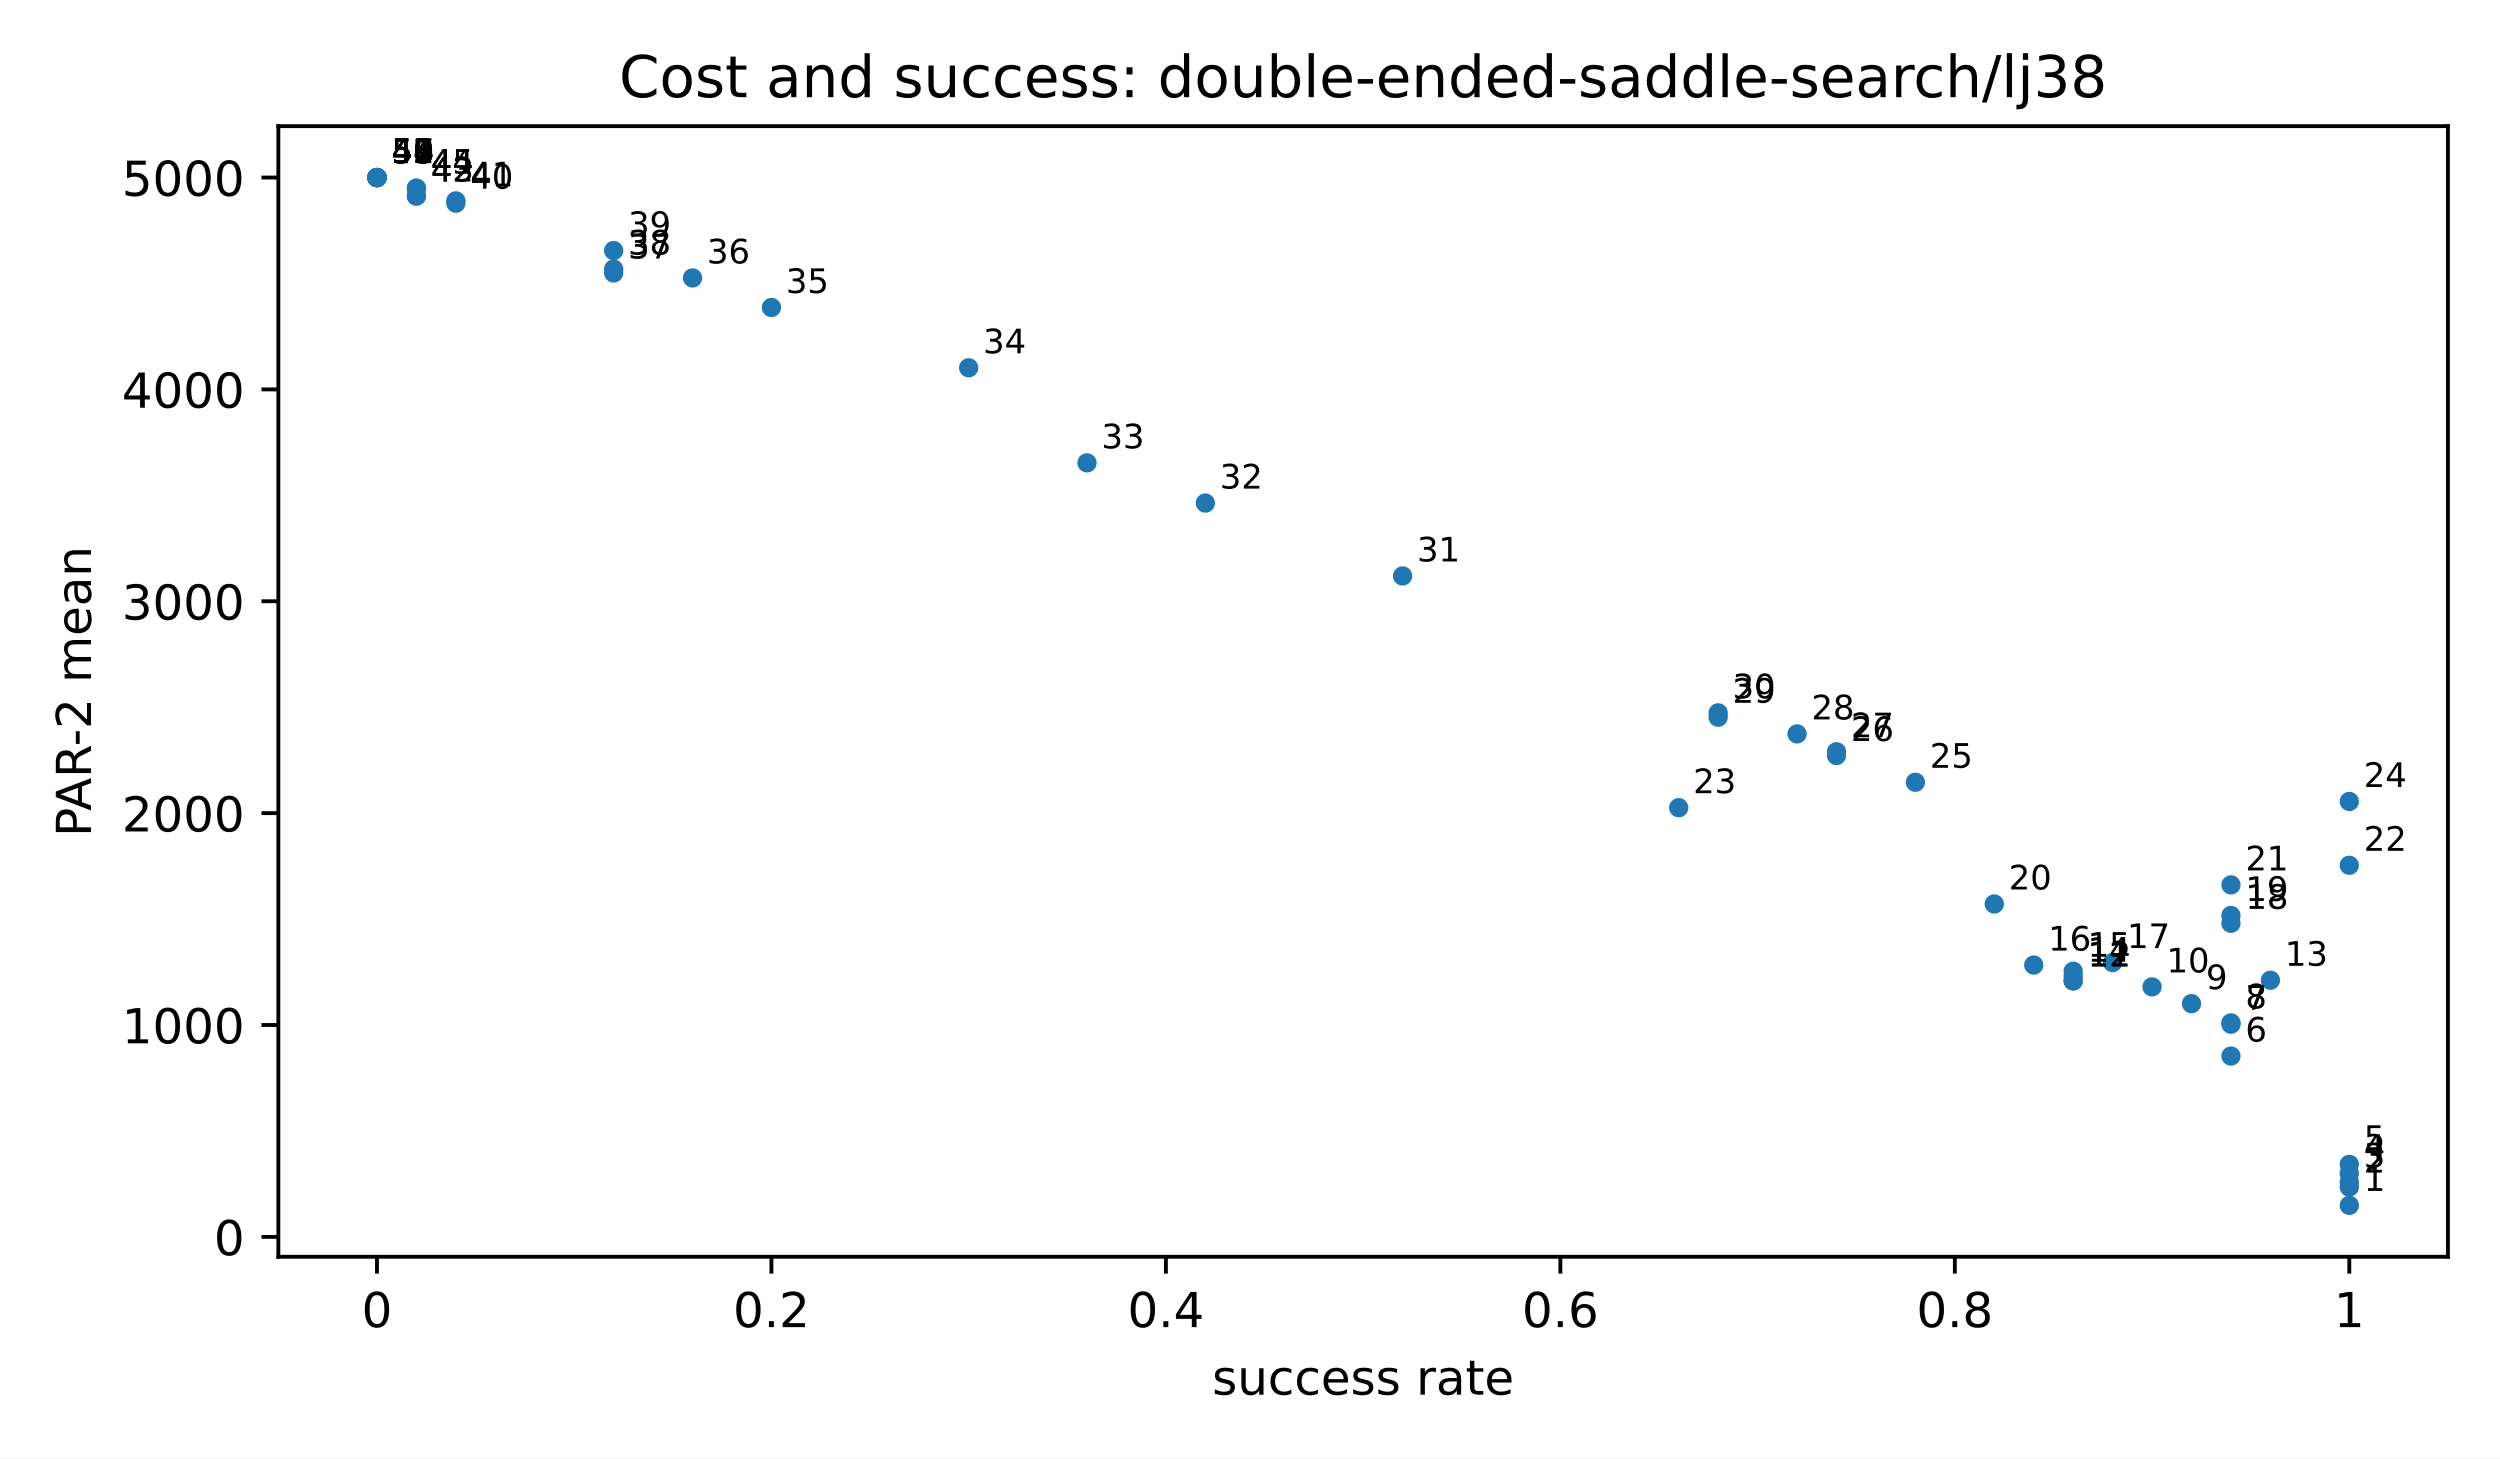
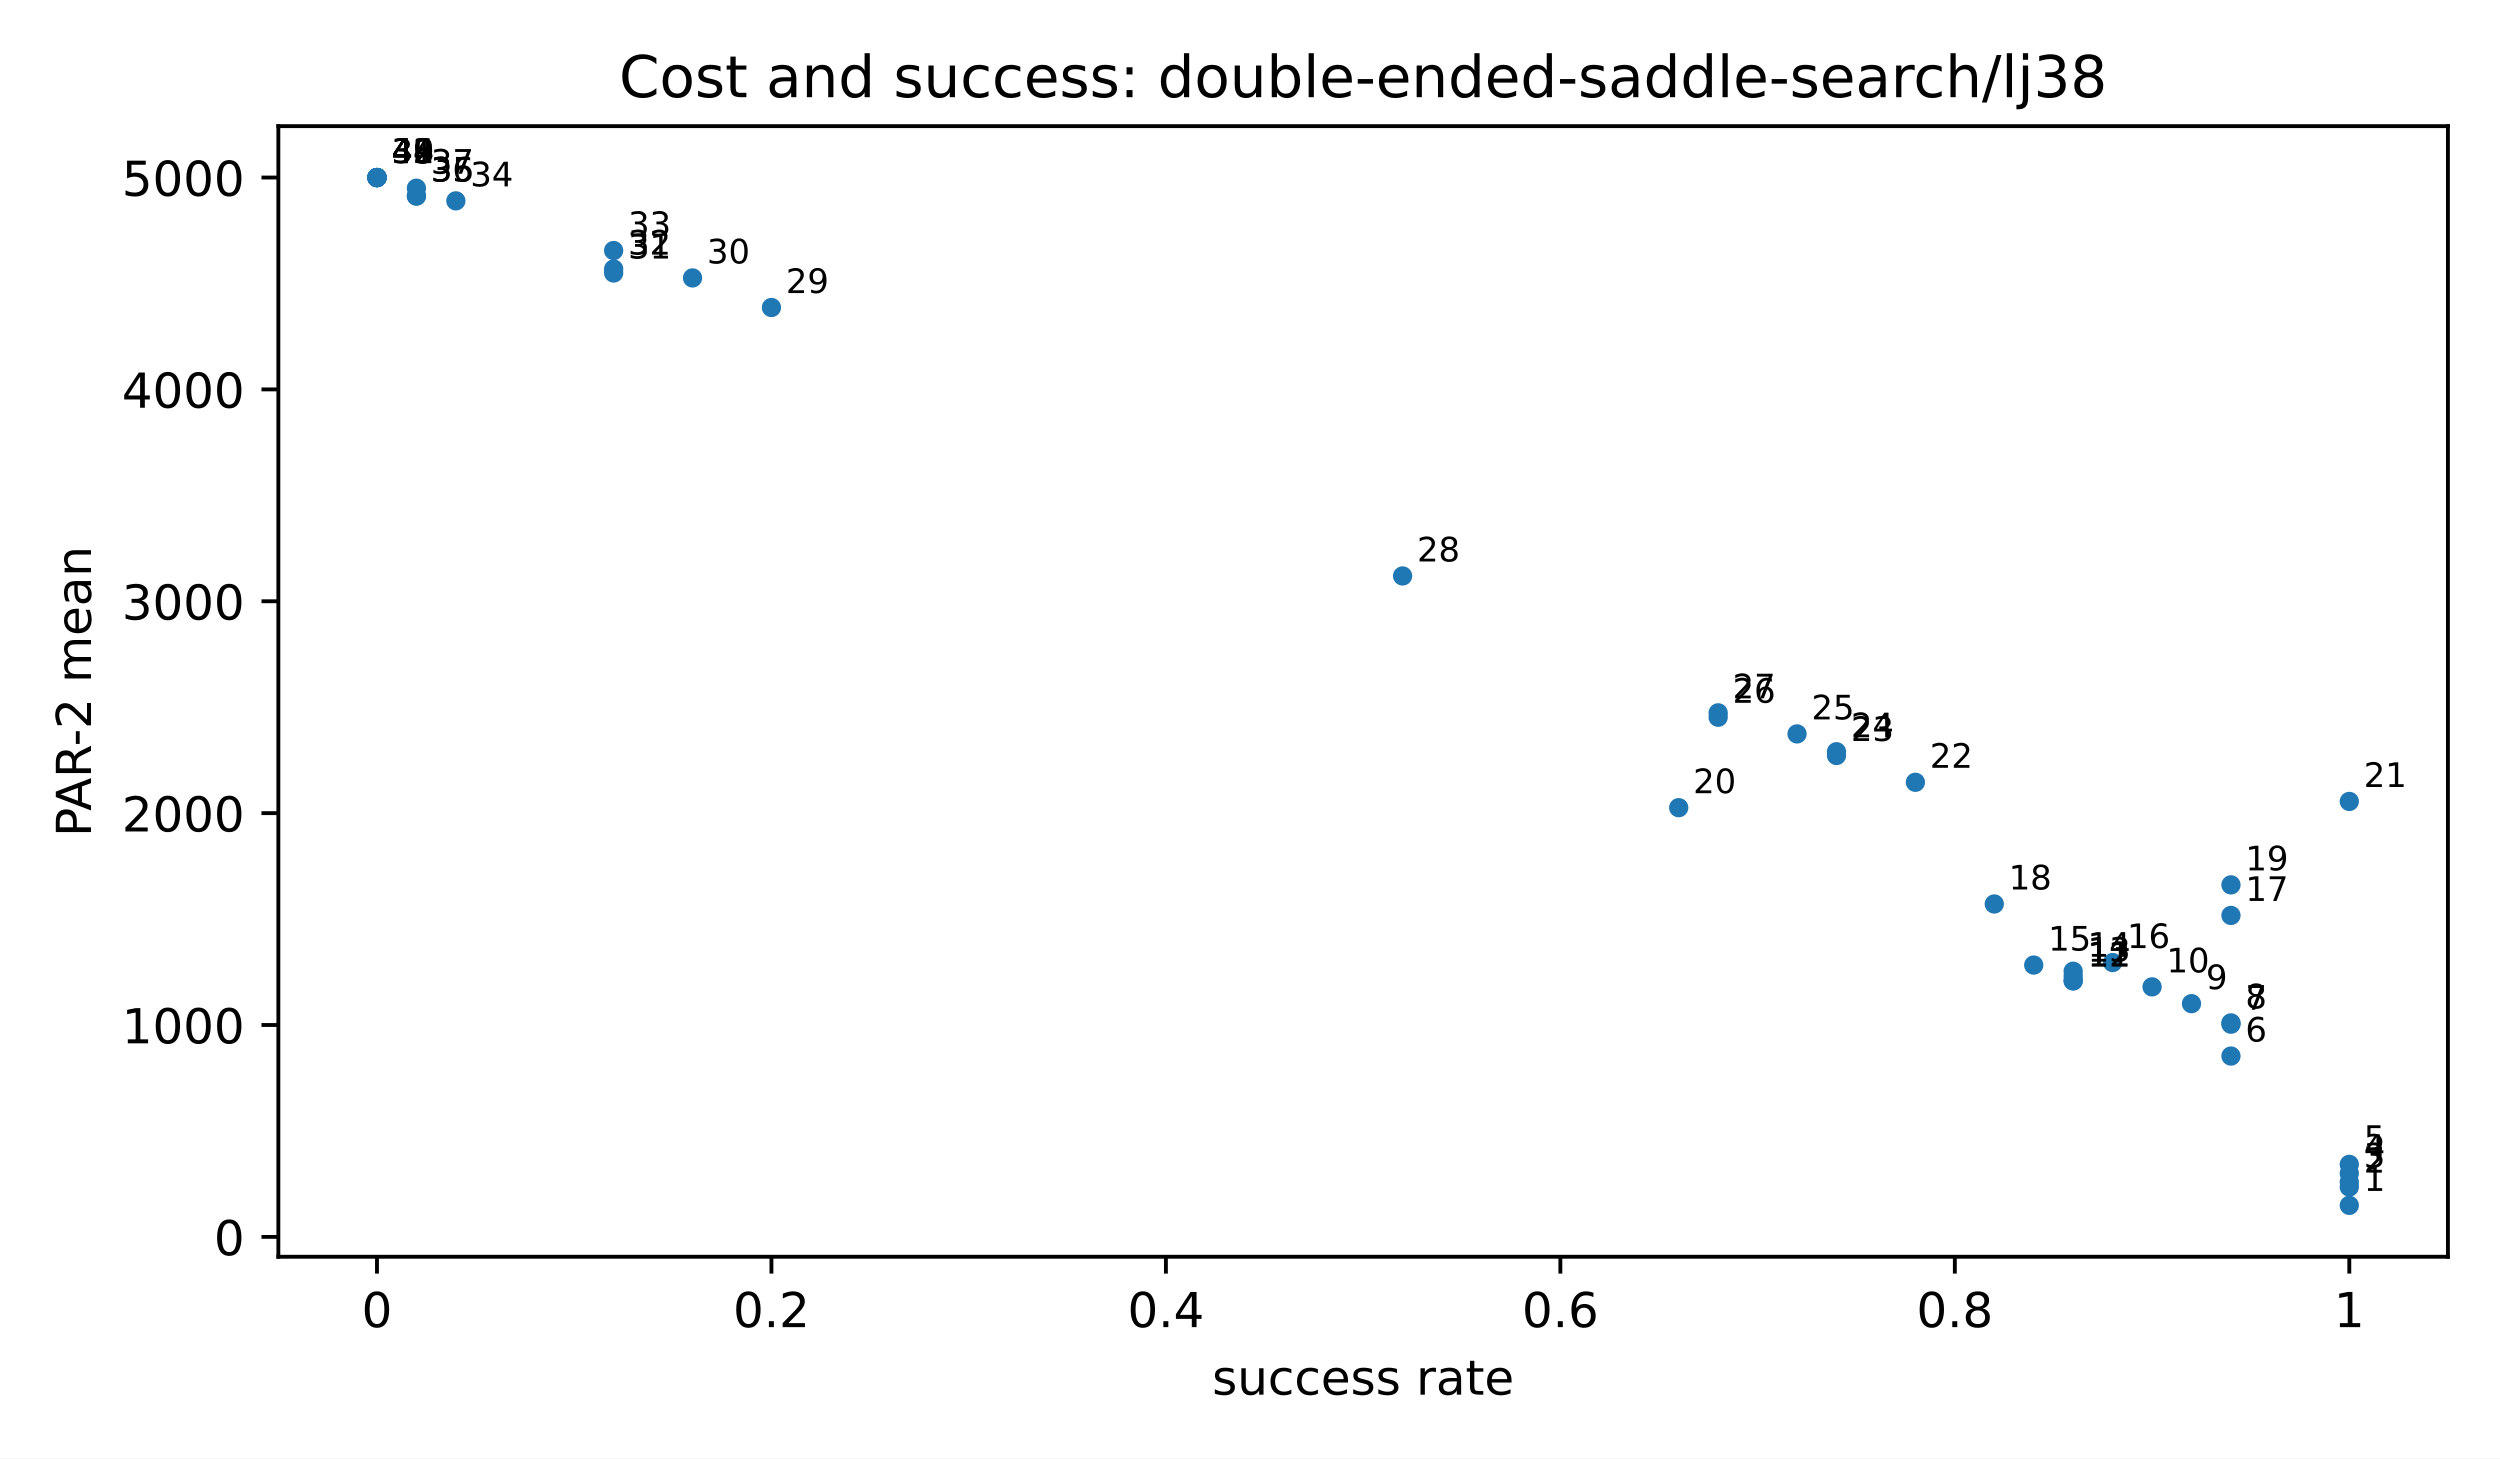
<svg xmlns="http://www.w3.org/2000/svg" xmlns:xlink="http://www.w3.org/1999/xlink" width="518.4pt" height="302.4pt" viewBox="0 0 518.4 302.4" version="1.1">
  <defs>
    <style type="text/css">*{stroke-linejoin: round; stroke-linecap: butt}</style>
  </defs>
  <g id="figure_1">
    <g id="patch_1">
      <path d="M 0 302.4  L 518.4 302.4  L 518.4 0  L 0 0  z " style="fill: #ffffff" />
    </g>
    <g id="axes_1">
      <g id="patch_2">
        <path d="M 57.72 260.6  L 507.6 260.6  L 507.6 26.16  L 57.72 26.16  z " style="fill: #ffffff" />
      </g>
      <g id="PathCollection_1">
        <defs>
          <path id="m2d8934182f" d="M 0 2  C 0.53 2 1.039 1.789 1.414 1.414  C 1.789 1.039 2 0.53 2 0  C 2 -0.53 1.789 -1.039 1.414 -1.414  C 1.039 -1.789 0.53 -2 0 -2  C -0.53 -2 -1.039 -1.789 -1.414 -1.414  C -1.789 -1.039 -2 -0.53 -2 0  C -2 0.53 -1.789 1.039 -1.414 1.414  C -1.039 1.789 -0.53 2 0 2  z " />
        </defs>
        <g clip-path="url(#pfbca4baf77)">
          <use xlink:href="#m2d8934182f" x="487.151" y="249.944" style="fill: #1f77b4" />
          <use xlink:href="#m2d8934182f" x="487.151" y="246.15" style="fill: #1f77b4" />
          <use xlink:href="#m2d8934182f" x="487.151" y="245.084" style="fill: #1f77b4" />
          <use xlink:href="#m2d8934182f" x="487.151" y="243.311" style="fill: #1f77b4" />
          <use xlink:href="#m2d8934182f" x="487.151" y="241.445" style="fill: #1f77b4" />
          <use xlink:href="#m2d8934182f" x="462.612" y="218.983" style="fill: #1f77b4" />
          <use xlink:href="#m2d8934182f" x="462.612" y="212.379" style="fill: #1f77b4" />
          <use xlink:href="#m2d8934182f" x="462.612" y="212.107" style="fill: #1f77b4" />
          <use xlink:href="#m2d8934182f" x="454.432" y="208.119" style="fill: #1f77b4" />
          <use xlink:href="#m2d8934182f" x="446.253" y="204.637" style="fill: #1f77b4" />
          <use xlink:href="#m2d8934182f" x="429.893" y="203.393" style="fill: #1f77b4" />
          <use xlink:href="#m2d8934182f" x="429.893" y="203.388" style="fill: #1f77b4" />
-           <use xlink:href="#m2d8934182f" x="470.792" y="203.262" style="fill: #1f77b4" />
          <use xlink:href="#m2d8934182f" x="429.893" y="202.41" style="fill: #1f77b4" />
          <use xlink:href="#m2d8934182f" x="429.893" y="201.394" style="fill: #1f77b4" />
          <use xlink:href="#m2d8934182f" x="421.714" y="200.117" style="fill: #1f77b4" />
          <use xlink:href="#m2d8934182f" x="438.073" y="199.595" style="fill: #1f77b4" />
-           <use xlink:href="#m2d8934182f" x="462.612" y="191.464" style="fill: #1f77b4" />
          <use xlink:href="#m2d8934182f" x="462.612" y="189.823" style="fill: #1f77b4" />
          <use xlink:href="#m2d8934182f" x="413.534" y="187.449" style="fill: #1f77b4" />
          <use xlink:href="#m2d8934182f" x="462.612" y="183.488" style="fill: #1f77b4" />
-           <use xlink:href="#m2d8934182f" x="487.151" y="179.425" style="fill: #1f77b4" />
          <use xlink:href="#m2d8934182f" x="348.097" y="167.48" style="fill: #1f77b4" />
          <use xlink:href="#m2d8934182f" x="487.151" y="166.187" style="fill: #1f77b4" />
          <use xlink:href="#m2d8934182f" x="397.175" y="162.214" style="fill: #1f77b4" />
          <use xlink:href="#m2d8934182f" x="380.816" y="156.658" style="fill: #1f77b4" />
          <use xlink:href="#m2d8934182f" x="380.816" y="155.882" style="fill: #1f77b4" />
          <use xlink:href="#m2d8934182f" x="372.636" y="152.183" style="fill: #1f77b4" />
          <use xlink:href="#m2d8934182f" x="356.277" y="148.729" style="fill: #1f77b4" />
          <use xlink:href="#m2d8934182f" x="356.277" y="147.816" style="fill: #1f77b4" />
          <use xlink:href="#m2d8934182f" x="290.84" y="119.43" style="fill: #1f77b4" />
-           <use xlink:href="#m2d8934182f" x="249.941" y="104.314" style="fill: #1f77b4" />
-           <use xlink:href="#m2d8934182f" x="225.403" y="95.98" style="fill: #1f77b4" />
-           <use xlink:href="#m2d8934182f" x="200.864" y="76.262" style="fill: #1f77b4" />
          <use xlink:href="#m2d8934182f" x="159.965" y="63.764" style="fill: #1f77b4" />
          <use xlink:href="#m2d8934182f" x="143.606" y="57.632" style="fill: #1f77b4" />
          <use xlink:href="#m2d8934182f" x="127.247" y="56.609" style="fill: #1f77b4" />
          <use xlink:href="#m2d8934182f" x="127.247" y="55.789" style="fill: #1f77b4" />
          <use xlink:href="#m2d8934182f" x="127.247" y="51.951" style="fill: #1f77b4" />
-           <use xlink:href="#m2d8934182f" x="94.528" y="42.134" style="fill: #1f77b4" />
          <use xlink:href="#m2d8934182f" x="94.528" y="41.65" style="fill: #1f77b4" />
          <use xlink:href="#m2d8934182f" x="86.349" y="40.646" style="fill: #1f77b4" />
          <use xlink:href="#m2d8934182f" x="86.349" y="40.646" style="fill: #1f77b4" />
          <use xlink:href="#m2d8934182f" x="86.349" y="39.026" style="fill: #1f77b4" />
-           <use xlink:href="#m2d8934182f" x="86.349" y="39.026" style="fill: #1f77b4" />
-           <use xlink:href="#m2d8934182f" x="78.169" y="36.816" style="fill: #1f77b4" />
-           <use xlink:href="#m2d8934182f" x="78.169" y="36.816" style="fill: #1f77b4" />
-           <use xlink:href="#m2d8934182f" x="78.169" y="36.816" style="fill: #1f77b4" />
          <use xlink:href="#m2d8934182f" x="78.169" y="36.816" style="fill: #1f77b4" />
          <use xlink:href="#m2d8934182f" x="78.169" y="36.816" style="fill: #1f77b4" />
          <use xlink:href="#m2d8934182f" x="78.169" y="36.816" style="fill: #1f77b4" />
          <use xlink:href="#m2d8934182f" x="78.169" y="36.816" style="fill: #1f77b4" />
          <use xlink:href="#m2d8934182f" x="78.169" y="36.816" style="fill: #1f77b4" />
          <use xlink:href="#m2d8934182f" x="78.169" y="36.816" style="fill: #1f77b4" />
          <use xlink:href="#m2d8934182f" x="78.169" y="36.816" style="fill: #1f77b4" />
          <use xlink:href="#m2d8934182f" x="78.169" y="36.816" style="fill: #1f77b4" />
        </g>
      </g>
      <g id="matplotlib.axis_1">
        <g id="xtick_1">
          <g id="line2d_1">
            <defs>
              <path id="m8ea4d47d77" d="M 0 0  L 0 3.5  " style="stroke: #000000; stroke-width: 0.8" />
            </defs>
            <g>
              <use xlink:href="#m8ea4d47d77" x="78.169" y="260.6" style="stroke: #000000; stroke-width: 0.8" />
            </g>
          </g>
          <g id="text_1">
            <text style="font-size: 10px; font-family: 'DejaVu Sans', 'Bitstream Vera Sans', 'Computer Modern Sans Serif', 'Lucida Grande', 'Verdana', 'Geneva', 'Lucid', 'Arial', 'Helvetica', 'Avant Garde', sans-serif; text-anchor: middle" x="78.169" y="275.198" transform="rotate(-0 78.16909 275.1977)">0</text>
          </g>
        </g>
        <g id="xtick_2">
          <g id="line2d_2">
            <g>
              <use xlink:href="#m8ea4d47d77" x="159.965" y="260.6" style="stroke: #000000; stroke-width: 0.8" />
            </g>
          </g>
          <g id="text_2">
            <text style="font-size: 10px; font-family: 'DejaVu Sans', 'Bitstream Vera Sans', 'Computer Modern Sans Serif', 'Lucida Grande', 'Verdana', 'Geneva', 'Lucid', 'Arial', 'Helvetica', 'Avant Garde', sans-serif; text-anchor: middle" x="159.965" y="275.198" transform="rotate(-0 159.9655 275.1977)">0.2</text>
          </g>
        </g>
        <g id="xtick_3">
          <g id="line2d_3">
            <g>
              <use xlink:href="#m8ea4d47d77" x="241.762" y="260.6" style="stroke: #000000; stroke-width: 0.8" />
            </g>
          </g>
          <g id="text_3">
            <text style="font-size: 10px; font-family: 'DejaVu Sans', 'Bitstream Vera Sans', 'Computer Modern Sans Serif', 'Lucida Grande', 'Verdana', 'Geneva', 'Lucid', 'Arial', 'Helvetica', 'Avant Garde', sans-serif; text-anchor: middle" x="241.762" y="275.198" transform="rotate(-0 241.7618 275.1977)">0.4</text>
          </g>
        </g>
        <g id="xtick_4">
          <g id="line2d_4">
            <g>
              <use xlink:href="#m8ea4d47d77" x="323.558" y="260.6" style="stroke: #000000; stroke-width: 0.8" />
            </g>
          </g>
          <g id="text_4">
            <text style="font-size: 10px; font-family: 'DejaVu Sans', 'Bitstream Vera Sans', 'Computer Modern Sans Serif', 'Lucida Grande', 'Verdana', 'Geneva', 'Lucid', 'Arial', 'Helvetica', 'Avant Garde', sans-serif; text-anchor: middle" x="323.558" y="275.198" transform="rotate(-0 323.5582 275.1977)">0.6</text>
          </g>
        </g>
        <g id="xtick_5">
          <g id="line2d_5">
            <g>
              <use xlink:href="#m8ea4d47d77" x="405.355" y="260.6" style="stroke: #000000; stroke-width: 0.8" />
            </g>
          </g>
          <g id="text_5">
            <text style="font-size: 10px; font-family: 'DejaVu Sans', 'Bitstream Vera Sans', 'Computer Modern Sans Serif', 'Lucida Grande', 'Verdana', 'Geneva', 'Lucid', 'Arial', 'Helvetica', 'Avant Garde', sans-serif; text-anchor: middle" x="405.355" y="275.198" transform="rotate(-0 405.3545 275.1977)">0.8</text>
          </g>
        </g>
        <g id="xtick_6">
          <g id="line2d_6">
            <g>
              <use xlink:href="#m8ea4d47d77" x="487.151" y="260.6" style="stroke: #000000; stroke-width: 0.8" />
            </g>
          </g>
          <g id="text_6">
            <text style="font-size: 10px; font-family: 'DejaVu Sans', 'Bitstream Vera Sans', 'Computer Modern Sans Serif', 'Lucida Grande', 'Verdana', 'Geneva', 'Lucid', 'Arial', 'Helvetica', 'Avant Garde', sans-serif; text-anchor: middle" x="487.151" y="275.198" transform="rotate(-0 487.1509 275.1977)">1</text>
          </g>
        </g>
        <g id="text_7">
          <text style="font-size: 10px; font-family: 'DejaVu Sans', 'Bitstream Vera Sans', 'Computer Modern Sans Serif', 'Lucida Grande', 'Verdana', 'Geneva', 'Lucid', 'Arial', 'Helvetica', 'Avant Garde', sans-serif; text-anchor: middle" x="282.66" y="289.198" transform="rotate(-0 282.66 289.1977)">success rate</text>
        </g>
      </g>
      <g id="matplotlib.axis_2">
        <g id="ytick_1">
          <g id="line2d_7">
            <defs>
              <path id="md659df78fa" d="M 0 0  L -3.5 0  " style="stroke: #000000; stroke-width: 0.8" />
            </defs>
            <g>
              <use xlink:href="#md659df78fa" x="57.72" y="256.483" style="stroke: #000000; stroke-width: 0.8" />
            </g>
          </g>
          <g id="text_8">
            <text style="font-size: 10px; font-family: 'DejaVu Sans', 'Bitstream Vera Sans', 'Computer Modern Sans Serif', 'Lucida Grande', 'Verdana', 'Geneva', 'Lucid', 'Arial', 'Helvetica', 'Avant Garde', sans-serif; text-anchor: end" x="50.72" y="260.281" transform="rotate(-0 50.72 260.2815)">0</text>
          </g>
        </g>
        <g id="ytick_2">
          <g id="line2d_8">
            <g>
              <use xlink:href="#md659df78fa" x="57.72" y="212.549" style="stroke: #000000; stroke-width: 0.8" />
            </g>
          </g>
          <g id="text_9">
            <text style="font-size: 10px; font-family: 'DejaVu Sans', 'Bitstream Vera Sans', 'Computer Modern Sans Serif', 'Lucida Grande', 'Verdana', 'Geneva', 'Lucid', 'Arial', 'Helvetica', 'Avant Garde', sans-serif; text-anchor: end" x="50.72" y="216.348" transform="rotate(-0 50.72 216.3482)">1000</text>
          </g>
        </g>
        <g id="ytick_3">
          <g id="line2d_9">
            <g>
              <use xlink:href="#md659df78fa" x="57.72" y="168.616" style="stroke: #000000; stroke-width: 0.8" />
            </g>
          </g>
          <g id="text_10">
            <text style="font-size: 10px; font-family: 'DejaVu Sans', 'Bitstream Vera Sans', 'Computer Modern Sans Serif', 'Lucida Grande', 'Verdana', 'Geneva', 'Lucid', 'Arial', 'Helvetica', 'Avant Garde', sans-serif; text-anchor: end" x="50.72" y="172.415" transform="rotate(-0 50.72 172.415)">2000</text>
          </g>
        </g>
        <g id="ytick_4">
          <g id="line2d_10">
            <g>
              <use xlink:href="#md659df78fa" x="57.72" y="124.683" style="stroke: #000000; stroke-width: 0.8" />
            </g>
          </g>
          <g id="text_11">
            <text style="font-size: 10px; font-family: 'DejaVu Sans', 'Bitstream Vera Sans', 'Computer Modern Sans Serif', 'Lucida Grande', 'Verdana', 'Geneva', 'Lucid', 'Arial', 'Helvetica', 'Avant Garde', sans-serif; text-anchor: end" x="50.72" y="128.482" transform="rotate(-0 50.72 128.4817)">3000</text>
          </g>
        </g>
        <g id="ytick_5">
          <g id="line2d_11">
            <g>
              <use xlink:href="#md659df78fa" x="57.72" y="80.75" style="stroke: #000000; stroke-width: 0.8" />
            </g>
          </g>
          <g id="text_12">
            <text style="font-size: 10px; font-family: 'DejaVu Sans', 'Bitstream Vera Sans', 'Computer Modern Sans Serif', 'Lucida Grande', 'Verdana', 'Geneva', 'Lucid', 'Arial', 'Helvetica', 'Avant Garde', sans-serif; text-anchor: end" x="50.72" y="84.548" transform="rotate(-0 50.72 84.54845)">4000</text>
          </g>
        </g>
        <g id="ytick_6">
          <g id="line2d_12">
            <g>
              <use xlink:href="#md659df78fa" x="57.72" y="36.816" style="stroke: #000000; stroke-width: 0.8" />
            </g>
          </g>
          <g id="text_13">
            <text style="font-size: 10px; font-family: 'DejaVu Sans', 'Bitstream Vera Sans', 'Computer Modern Sans Serif', 'Lucida Grande', 'Verdana', 'Geneva', 'Lucid', 'Arial', 'Helvetica', 'Avant Garde', sans-serif; text-anchor: end" x="50.72" y="40.615" transform="rotate(-0 50.72 40.61519)">5000</text>
          </g>
        </g>
        <g id="text_14">
          <text style="font-size: 10px; font-family: 'DejaVu Sans', 'Bitstream Vera Sans', 'Computer Modern Sans Serif', 'Lucida Grande', 'Verdana', 'Geneva', 'Lucid', 'Arial', 'Helvetica', 'Avant Garde', sans-serif; text-anchor: middle" x="18.868" y="143.38" transform="rotate(-90 18.86766 143.38)">PAR-2 mean</text>
        </g>
      </g>
      <g id="patch_3">
        <path d="M 57.72 260.6  L 57.72 26.16  " style="fill: none; stroke: #000000; stroke-width: 0.8; stroke-linejoin: miter; stroke-linecap: square" />
      </g>
      <g id="patch_4">
        <path d="M 507.6 260.6  L 507.6 26.16  " style="fill: none; stroke: #000000; stroke-width: 0.8; stroke-linejoin: miter; stroke-linecap: square" />
      </g>
      <g id="patch_5">
        <path d="M 57.72 260.6  L 507.6 260.6  " style="fill: none; stroke: #000000; stroke-width: 0.8; stroke-linejoin: miter; stroke-linecap: square" />
      </g>
      <g id="patch_6">
        <path d="M 57.72 26.16  L 507.6 26.16  " style="fill: none; stroke: #000000; stroke-width: 0.8; stroke-linejoin: miter; stroke-linecap: square" />
      </g>
      <g id="text_15">
        <text style="font-size: 7px; font-family: 'DejaVu Sans', 'Bitstream Vera Sans', 'Computer Modern Sans Serif', 'Lucida Grande', 'Verdana', 'Geneva', 'Lucid', 'Arial', 'Helvetica', 'Avant Garde', sans-serif; text-anchor: start" x="490.151" y="246.944" transform="rotate(-0 490.1509 246.9436)">1</text>
      </g>
      <g id="text_16">
        <text style="font-size: 7px; font-family: 'DejaVu Sans', 'Bitstream Vera Sans', 'Computer Modern Sans Serif', 'Lucida Grande', 'Verdana', 'Geneva', 'Lucid', 'Arial', 'Helvetica', 'Avant Garde', sans-serif; text-anchor: start" x="490.151" y="243.15" transform="rotate(-0 490.1509 243.1496)">2</text>
      </g>
      <g id="text_17">
        <text style="font-size: 7px; font-family: 'DejaVu Sans', 'Bitstream Vera Sans', 'Computer Modern Sans Serif', 'Lucida Grande', 'Verdana', 'Geneva', 'Lucid', 'Arial', 'Helvetica', 'Avant Garde', sans-serif; text-anchor: start" x="490.151" y="242.084" transform="rotate(-0 490.1509 242.0837)">3</text>
      </g>
      <g id="text_18">
        <text style="font-size: 7px; font-family: 'DejaVu Sans', 'Bitstream Vera Sans', 'Computer Modern Sans Serif', 'Lucida Grande', 'Verdana', 'Geneva', 'Lucid', 'Arial', 'Helvetica', 'Avant Garde', sans-serif; text-anchor: start" x="490.151" y="240.311" transform="rotate(-0 490.1509 240.3106)">4</text>
      </g>
      <g id="text_19">
        <text style="font-size: 7px; font-family: 'DejaVu Sans', 'Bitstream Vera Sans', 'Computer Modern Sans Serif', 'Lucida Grande', 'Verdana', 'Geneva', 'Lucid', 'Arial', 'Helvetica', 'Avant Garde', sans-serif; text-anchor: start" x="490.151" y="238.445" transform="rotate(-0 490.1509 238.4452)">5</text>
      </g>
      <g id="text_20">
        <text style="font-size: 7px; font-family: 'DejaVu Sans', 'Bitstream Vera Sans', 'Computer Modern Sans Serif', 'Lucida Grande', 'Verdana', 'Geneva', 'Lucid', 'Arial', 'Helvetica', 'Avant Garde', sans-serif; text-anchor: start" x="465.612" y="215.983" transform="rotate(-0 465.612 215.983)">6</text>
      </g>
      <g id="text_21">
        <text style="font-size: 7px; font-family: 'DejaVu Sans', 'Bitstream Vera Sans', 'Computer Modern Sans Serif', 'Lucida Grande', 'Verdana', 'Geneva', 'Lucid', 'Arial', 'Helvetica', 'Avant Garde', sans-serif; text-anchor: start" x="465.612" y="209.379" transform="rotate(-0 465.612 209.3789)">7</text>
      </g>
      <g id="text_22">
        <text style="font-size: 7px; font-family: 'DejaVu Sans', 'Bitstream Vera Sans', 'Computer Modern Sans Serif', 'Lucida Grande', 'Verdana', 'Geneva', 'Lucid', 'Arial', 'Helvetica', 'Avant Garde', sans-serif; text-anchor: start" x="465.612" y="209.107" transform="rotate(-0 465.612 209.1066)">8</text>
      </g>
      <g id="text_23">
        <text style="font-size: 7px; font-family: 'DejaVu Sans', 'Bitstream Vera Sans', 'Computer Modern Sans Serif', 'Lucida Grande', 'Verdana', 'Geneva', 'Lucid', 'Arial', 'Helvetica', 'Avant Garde', sans-serif; text-anchor: start" x="457.432" y="205.119" transform="rotate(-0 457.4324 205.1192)">9</text>
      </g>
      <g id="text_24">
        <text style="font-size: 7px; font-family: 'DejaVu Sans', 'Bitstream Vera Sans', 'Computer Modern Sans Serif', 'Lucida Grande', 'Verdana', 'Geneva', 'Lucid', 'Arial', 'Helvetica', 'Avant Garde', sans-serif; text-anchor: start" x="449.253" y="201.637" transform="rotate(-0 449.2527 201.637)">10</text>
      </g>
      <g id="text_25">
        <text style="font-size: 7px; font-family: 'DejaVu Sans', 'Bitstream Vera Sans', 'Computer Modern Sans Serif', 'Lucida Grande', 'Verdana', 'Geneva', 'Lucid', 'Arial', 'Helvetica', 'Avant Garde', sans-serif; text-anchor: start" x="432.893" y="200.393" transform="rotate(-0 432.8935 200.3928)">11</text>
      </g>
      <g id="text_26">
        <text style="font-size: 7px; font-family: 'DejaVu Sans', 'Bitstream Vera Sans', 'Computer Modern Sans Serif', 'Lucida Grande', 'Verdana', 'Geneva', 'Lucid', 'Arial', 'Helvetica', 'Avant Garde', sans-serif; text-anchor: start" x="432.893" y="200.388" transform="rotate(-0 432.8935 200.3884)">12</text>
      </g>
      <g id="text_27">
-         <text style="font-size: 7px; font-family: 'DejaVu Sans', 'Bitstream Vera Sans', 'Computer Modern Sans Serif', 'Lucida Grande', 'Verdana', 'Geneva', 'Lucid', 'Arial', 'Helvetica', 'Avant Garde', sans-serif; text-anchor: start" x="473.792" y="200.262" transform="rotate(-0 473.7916 200.2619)">13</text>
+         <text style="font-size: 7px; font-family: 'DejaVu Sans', 'Bitstream Vera Sans', 'Computer Modern Sans Serif', 'Lucida Grande', 'Verdana', 'Geneva', 'Lucid', 'Arial', 'Helvetica', 'Avant Garde', sans-serif; text-anchor: start" x="432.893" y="199.41" transform="rotate(-0 432.8935 199.4096)">13</text>
      </g>
      <g id="text_28">
-         <text style="font-size: 7px; font-family: 'DejaVu Sans', 'Bitstream Vera Sans', 'Computer Modern Sans Serif', 'Lucida Grande', 'Verdana', 'Geneva', 'Lucid', 'Arial', 'Helvetica', 'Avant Garde', sans-serif; text-anchor: start" x="432.893" y="199.41" transform="rotate(-0 432.8935 199.4096)">14</text>
+         <text style="font-size: 7px; font-family: 'DejaVu Sans', 'Bitstream Vera Sans', 'Computer Modern Sans Serif', 'Lucida Grande', 'Verdana', 'Geneva', 'Lucid', 'Arial', 'Helvetica', 'Avant Garde', sans-serif; text-anchor: start" x="432.893" y="198.394" transform="rotate(-0 432.8935 198.3939)">14</text>
      </g>
      <g id="text_29">
-         <text style="font-size: 7px; font-family: 'DejaVu Sans', 'Bitstream Vera Sans', 'Computer Modern Sans Serif', 'Lucida Grande', 'Verdana', 'Geneva', 'Lucid', 'Arial', 'Helvetica', 'Avant Garde', sans-serif; text-anchor: start" x="432.893" y="198.394" transform="rotate(-0 432.8935 198.3939)">15</text>
+         <text style="font-size: 7px; font-family: 'DejaVu Sans', 'Bitstream Vera Sans', 'Computer Modern Sans Serif', 'Lucida Grande', 'Verdana', 'Geneva', 'Lucid', 'Arial', 'Helvetica', 'Avant Garde', sans-serif; text-anchor: start" x="424.714" y="197.117" transform="rotate(-0 424.7138 197.1172)">15</text>
      </g>
      <g id="text_30">
-         <text style="font-size: 7px; font-family: 'DejaVu Sans', 'Bitstream Vera Sans', 'Computer Modern Sans Serif', 'Lucida Grande', 'Verdana', 'Geneva', 'Lucid', 'Arial', 'Helvetica', 'Avant Garde', sans-serif; text-anchor: start" x="424.714" y="197.117" transform="rotate(-0 424.7138 197.1172)">16</text>
+         <text style="font-size: 7px; font-family: 'DejaVu Sans', 'Bitstream Vera Sans', 'Computer Modern Sans Serif', 'Lucida Grande', 'Verdana', 'Geneva', 'Lucid', 'Arial', 'Helvetica', 'Avant Garde', sans-serif; text-anchor: start" x="441.073" y="196.595" transform="rotate(-0 441.0731 196.5952)">16</text>
      </g>
      <g id="text_31">
-         <text style="font-size: 7px; font-family: 'DejaVu Sans', 'Bitstream Vera Sans', 'Computer Modern Sans Serif', 'Lucida Grande', 'Verdana', 'Geneva', 'Lucid', 'Arial', 'Helvetica', 'Avant Garde', sans-serif; text-anchor: start" x="441.073" y="196.595" transform="rotate(-0 441.0731 196.5952)">17</text>
+         <text style="font-size: 7px; font-family: 'DejaVu Sans', 'Bitstream Vera Sans', 'Computer Modern Sans Serif', 'Lucida Grande', 'Verdana', 'Geneva', 'Lucid', 'Arial', 'Helvetica', 'Avant Garde', sans-serif; text-anchor: start" x="465.612" y="186.823" transform="rotate(-0 465.612 186.8227)">17</text>
      </g>
      <g id="text_32">
-         <text style="font-size: 7px; font-family: 'DejaVu Sans', 'Bitstream Vera Sans', 'Computer Modern Sans Serif', 'Lucida Grande', 'Verdana', 'Geneva', 'Lucid', 'Arial', 'Helvetica', 'Avant Garde', sans-serif; text-anchor: start" x="465.612" y="188.464" transform="rotate(-0 465.612 188.4641)">18</text>
+         <text style="font-size: 7px; font-family: 'DejaVu Sans', 'Bitstream Vera Sans', 'Computer Modern Sans Serif', 'Lucida Grande', 'Verdana', 'Geneva', 'Lucid', 'Arial', 'Helvetica', 'Avant Garde', sans-serif; text-anchor: start" x="416.534" y="184.449" transform="rotate(-0 416.5342 184.4486)">18</text>
      </g>
      <g id="text_33">
-         <text style="font-size: 7px; font-family: 'DejaVu Sans', 'Bitstream Vera Sans', 'Computer Modern Sans Serif', 'Lucida Grande', 'Verdana', 'Geneva', 'Lucid', 'Arial', 'Helvetica', 'Avant Garde', sans-serif; text-anchor: start" x="465.612" y="186.823" transform="rotate(-0 465.612 186.8227)">19</text>
+         <text style="font-size: 7px; font-family: 'DejaVu Sans', 'Bitstream Vera Sans', 'Computer Modern Sans Serif', 'Lucida Grande', 'Verdana', 'Geneva', 'Lucid', 'Arial', 'Helvetica', 'Avant Garde', sans-serif; text-anchor: start" x="465.612" y="180.488" transform="rotate(-0 465.612 180.4884)">19</text>
      </g>
      <g id="text_34">
-         <text style="font-size: 7px; font-family: 'DejaVu Sans', 'Bitstream Vera Sans', 'Computer Modern Sans Serif', 'Lucida Grande', 'Verdana', 'Geneva', 'Lucid', 'Arial', 'Helvetica', 'Avant Garde', sans-serif; text-anchor: start" x="416.534" y="184.449" transform="rotate(-0 416.5342 184.4486)">20</text>
+         <text style="font-size: 7px; font-family: 'DejaVu Sans', 'Bitstream Vera Sans', 'Computer Modern Sans Serif', 'Lucida Grande', 'Verdana', 'Geneva', 'Lucid', 'Arial', 'Helvetica', 'Avant Garde', sans-serif; text-anchor: start" x="351.097" y="164.48" transform="rotate(-0 351.0971 164.48)">20</text>
      </g>
      <g id="text_35">
-         <text style="font-size: 7px; font-family: 'DejaVu Sans', 'Bitstream Vera Sans', 'Computer Modern Sans Serif', 'Lucida Grande', 'Verdana', 'Geneva', 'Lucid', 'Arial', 'Helvetica', 'Avant Garde', sans-serif; text-anchor: start" x="465.612" y="180.488" transform="rotate(-0 465.612 180.4884)">21</text>
+         <text style="font-size: 7px; font-family: 'DejaVu Sans', 'Bitstream Vera Sans', 'Computer Modern Sans Serif', 'Lucida Grande', 'Verdana', 'Geneva', 'Lucid', 'Arial', 'Helvetica', 'Avant Garde', sans-serif; text-anchor: start" x="490.151" y="163.187" transform="rotate(-0 490.1509 163.1866)">21</text>
      </g>
      <g id="text_36">
-         <text style="font-size: 7px; font-family: 'DejaVu Sans', 'Bitstream Vera Sans', 'Computer Modern Sans Serif', 'Lucida Grande', 'Verdana', 'Geneva', 'Lucid', 'Arial', 'Helvetica', 'Avant Garde', sans-serif; text-anchor: start" x="490.151" y="176.425" transform="rotate(-0 490.1509 176.4255)">22</text>
+         <text style="font-size: 7px; font-family: 'DejaVu Sans', 'Bitstream Vera Sans', 'Computer Modern Sans Serif', 'Lucida Grande', 'Verdana', 'Geneva', 'Lucid', 'Arial', 'Helvetica', 'Avant Garde', sans-serif; text-anchor: start" x="400.175" y="159.214" transform="rotate(-0 400.1749 159.2142)">22</text>
      </g>
      <g id="text_37">
-         <text style="font-size: 7px; font-family: 'DejaVu Sans', 'Bitstream Vera Sans', 'Computer Modern Sans Serif', 'Lucida Grande', 'Verdana', 'Geneva', 'Lucid', 'Arial', 'Helvetica', 'Avant Garde', sans-serif; text-anchor: start" x="351.097" y="164.48" transform="rotate(-0 351.0971 164.48)">23</text>
+         <text style="font-size: 7px; font-family: 'DejaVu Sans', 'Bitstream Vera Sans', 'Computer Modern Sans Serif', 'Lucida Grande', 'Verdana', 'Geneva', 'Lucid', 'Arial', 'Helvetica', 'Avant Garde', sans-serif; text-anchor: start" x="383.816" y="153.658" transform="rotate(-0 383.8156 153.6584)">23</text>
      </g>
      <g id="text_38">
-         <text style="font-size: 7px; font-family: 'DejaVu Sans', 'Bitstream Vera Sans', 'Computer Modern Sans Serif', 'Lucida Grande', 'Verdana', 'Geneva', 'Lucid', 'Arial', 'Helvetica', 'Avant Garde', sans-serif; text-anchor: start" x="490.151" y="163.187" transform="rotate(-0 490.1509 163.1866)">24</text>
+         <text style="font-size: 7px; font-family: 'DejaVu Sans', 'Bitstream Vera Sans', 'Computer Modern Sans Serif', 'Lucida Grande', 'Verdana', 'Geneva', 'Lucid', 'Arial', 'Helvetica', 'Avant Garde', sans-serif; text-anchor: start" x="383.816" y="152.882" transform="rotate(-0 383.8156 152.8816)">24</text>
      </g>
      <g id="text_39">
-         <text style="font-size: 7px; font-family: 'DejaVu Sans', 'Bitstream Vera Sans', 'Computer Modern Sans Serif', 'Lucida Grande', 'Verdana', 'Geneva', 'Lucid', 'Arial', 'Helvetica', 'Avant Garde', sans-serif; text-anchor: start" x="400.175" y="159.214" transform="rotate(-0 400.1749 159.2142)">25</text>
+         <text style="font-size: 7px; font-family: 'DejaVu Sans', 'Bitstream Vera Sans', 'Computer Modern Sans Serif', 'Lucida Grande', 'Verdana', 'Geneva', 'Lucid', 'Arial', 'Helvetica', 'Avant Garde', sans-serif; text-anchor: start" x="375.636" y="149.183" transform="rotate(-0 375.636 149.1833)">25</text>
      </g>
      <g id="text_40">
-         <text style="font-size: 7px; font-family: 'DejaVu Sans', 'Bitstream Vera Sans', 'Computer Modern Sans Serif', 'Lucida Grande', 'Verdana', 'Geneva', 'Lucid', 'Arial', 'Helvetica', 'Avant Garde', sans-serif; text-anchor: start" x="383.816" y="153.658" transform="rotate(-0 383.8156 153.6584)">26</text>
+         <text style="font-size: 7px; font-family: 'DejaVu Sans', 'Bitstream Vera Sans', 'Computer Modern Sans Serif', 'Lucida Grande', 'Verdana', 'Geneva', 'Lucid', 'Arial', 'Helvetica', 'Avant Garde', sans-serif; text-anchor: start" x="359.277" y="145.729" transform="rotate(-0 359.2767 145.7293)">26</text>
      </g>
      <g id="text_41">
-         <text style="font-size: 7px; font-family: 'DejaVu Sans', 'Bitstream Vera Sans', 'Computer Modern Sans Serif', 'Lucida Grande', 'Verdana', 'Geneva', 'Lucid', 'Arial', 'Helvetica', 'Avant Garde', sans-serif; text-anchor: start" x="383.816" y="152.882" transform="rotate(-0 383.8156 152.8816)">27</text>
+         <text style="font-size: 7px; font-family: 'DejaVu Sans', 'Bitstream Vera Sans', 'Computer Modern Sans Serif', 'Lucida Grande', 'Verdana', 'Geneva', 'Lucid', 'Arial', 'Helvetica', 'Avant Garde', sans-serif; text-anchor: start" x="359.277" y="144.816" transform="rotate(-0 359.2767 144.8155)">27</text>
      </g>
      <g id="text_42">
-         <text style="font-size: 7px; font-family: 'DejaVu Sans', 'Bitstream Vera Sans', 'Computer Modern Sans Serif', 'Lucida Grande', 'Verdana', 'Geneva', 'Lucid', 'Arial', 'Helvetica', 'Avant Garde', sans-serif; text-anchor: start" x="375.636" y="149.183" transform="rotate(-0 375.636 149.1833)">28</text>
+         <text style="font-size: 7px; font-family: 'DejaVu Sans', 'Bitstream Vera Sans', 'Computer Modern Sans Serif', 'Lucida Grande', 'Verdana', 'Geneva', 'Lucid', 'Arial', 'Helvetica', 'Avant Garde', sans-serif; text-anchor: start" x="293.84" y="116.43" transform="rotate(-0 293.8396 116.4302)">28</text>
      </g>
      <g id="text_43">
-         <text style="font-size: 7px; font-family: 'DejaVu Sans', 'Bitstream Vera Sans', 'Computer Modern Sans Serif', 'Lucida Grande', 'Verdana', 'Geneva', 'Lucid', 'Arial', 'Helvetica', 'Avant Garde', sans-serif; text-anchor: start" x="359.277" y="145.729" transform="rotate(-0 359.2767 145.7293)">29</text>
+         <text style="font-size: 7px; font-family: 'DejaVu Sans', 'Bitstream Vera Sans', 'Computer Modern Sans Serif', 'Lucida Grande', 'Verdana', 'Geneva', 'Lucid', 'Arial', 'Helvetica', 'Avant Garde', sans-serif; text-anchor: start" x="162.965" y="60.764" transform="rotate(-0 162.9655 60.76415)">29</text>
      </g>
      <g id="text_44">
-         <text style="font-size: 7px; font-family: 'DejaVu Sans', 'Bitstream Vera Sans', 'Computer Modern Sans Serif', 'Lucida Grande', 'Verdana', 'Geneva', 'Lucid', 'Arial', 'Helvetica', 'Avant Garde', sans-serif; text-anchor: start" x="359.277" y="144.816" transform="rotate(-0 359.2767 144.8155)">30</text>
+         <text style="font-size: 7px; font-family: 'DejaVu Sans', 'Bitstream Vera Sans', 'Computer Modern Sans Serif', 'Lucida Grande', 'Verdana', 'Geneva', 'Lucid', 'Arial', 'Helvetica', 'Avant Garde', sans-serif; text-anchor: start" x="146.606" y="54.632" transform="rotate(-0 146.6062 54.63194)">30</text>
      </g>
      <g id="text_45">
-         <text style="font-size: 7px; font-family: 'DejaVu Sans', 'Bitstream Vera Sans', 'Computer Modern Sans Serif', 'Lucida Grande', 'Verdana', 'Geneva', 'Lucid', 'Arial', 'Helvetica', 'Avant Garde', sans-serif; text-anchor: start" x="293.84" y="116.43" transform="rotate(-0 293.8396 116.4302)">31</text>
+         <text style="font-size: 7px; font-family: 'DejaVu Sans', 'Bitstream Vera Sans', 'Computer Modern Sans Serif', 'Lucida Grande', 'Verdana', 'Geneva', 'Lucid', 'Arial', 'Helvetica', 'Avant Garde', sans-serif; text-anchor: start" x="130.247" y="53.609" transform="rotate(-0 130.2469 53.60918)">31</text>
      </g>
      <g id="text_46">
-         <text style="font-size: 7px; font-family: 'DejaVu Sans', 'Bitstream Vera Sans', 'Computer Modern Sans Serif', 'Lucida Grande', 'Verdana', 'Geneva', 'Lucid', 'Arial', 'Helvetica', 'Avant Garde', sans-serif; text-anchor: start" x="252.941" y="101.314" transform="rotate(-0 252.9415 101.3137)">32</text>
+         <text style="font-size: 7px; font-family: 'DejaVu Sans', 'Bitstream Vera Sans', 'Computer Modern Sans Serif', 'Lucida Grande', 'Verdana', 'Geneva', 'Lucid', 'Arial', 'Helvetica', 'Avant Garde', sans-serif; text-anchor: start" x="130.247" y="52.789" transform="rotate(-0 130.2469 52.78938)">32</text>
      </g>
      <g id="text_47">
-         <text style="font-size: 7px; font-family: 'DejaVu Sans', 'Bitstream Vera Sans', 'Computer Modern Sans Serif', 'Lucida Grande', 'Verdana', 'Geneva', 'Lucid', 'Arial', 'Helvetica', 'Avant Garde', sans-serif; text-anchor: start" x="228.403" y="92.98" transform="rotate(-0 228.4025 92.98041)">33</text>
+         <text style="font-size: 7px; font-family: 'DejaVu Sans', 'Bitstream Vera Sans', 'Computer Modern Sans Serif', 'Lucida Grande', 'Verdana', 'Geneva', 'Lucid', 'Arial', 'Helvetica', 'Avant Garde', sans-serif; text-anchor: start" x="130.247" y="48.951" transform="rotate(-0 130.2469 48.95137)">33</text>
      </g>
      <g id="text_48">
-         <text style="font-size: 7px; font-family: 'DejaVu Sans', 'Bitstream Vera Sans', 'Computer Modern Sans Serif', 'Lucida Grande', 'Verdana', 'Geneva', 'Lucid', 'Arial', 'Helvetica', 'Avant Garde', sans-serif; text-anchor: start" x="203.864" y="73.262" transform="rotate(-0 203.8636 73.26228)">34</text>
+         <text style="font-size: 7px; font-family: 'DejaVu Sans', 'Bitstream Vera Sans', 'Computer Modern Sans Serif', 'Lucida Grande', 'Verdana', 'Geneva', 'Lucid', 'Arial', 'Helvetica', 'Avant Garde', sans-serif; text-anchor: start" x="97.528" y="38.65" transform="rotate(-0 97.52836 38.6499)">34</text>
      </g>
      <g id="text_49">
-         <text style="font-size: 7px; font-family: 'DejaVu Sans', 'Bitstream Vera Sans', 'Computer Modern Sans Serif', 'Lucida Grande', 'Verdana', 'Geneva', 'Lucid', 'Arial', 'Helvetica', 'Avant Garde', sans-serif; text-anchor: start" x="162.965" y="60.764" transform="rotate(-0 162.9655 60.76415)">35</text>
+         <text style="font-size: 7px; font-family: 'DejaVu Sans', 'Bitstream Vera Sans', 'Computer Modern Sans Serif', 'Lucida Grande', 'Verdana', 'Geneva', 'Lucid', 'Arial', 'Helvetica', 'Avant Garde', sans-serif; text-anchor: start" x="89.349" y="37.646" transform="rotate(-0 89.34873 37.64559)">35</text>
      </g>
      <g id="text_50">
-         <text style="font-size: 7px; font-family: 'DejaVu Sans', 'Bitstream Vera Sans', 'Computer Modern Sans Serif', 'Lucida Grande', 'Verdana', 'Geneva', 'Lucid', 'Arial', 'Helvetica', 'Avant Garde', sans-serif; text-anchor: start" x="146.606" y="54.632" transform="rotate(-0 146.6062 54.63194)">36</text>
+         <text style="font-size: 7px; font-family: 'DejaVu Sans', 'Bitstream Vera Sans', 'Computer Modern Sans Serif', 'Lucida Grande', 'Verdana', 'Geneva', 'Lucid', 'Arial', 'Helvetica', 'Avant Garde', sans-serif; text-anchor: start" x="89.349" y="37.646" transform="rotate(-0 89.34873 37.64559)">36</text>
      </g>
      <g id="text_51">
-         <text style="font-size: 7px; font-family: 'DejaVu Sans', 'Bitstream Vera Sans', 'Computer Modern Sans Serif', 'Lucida Grande', 'Verdana', 'Geneva', 'Lucid', 'Arial', 'Helvetica', 'Avant Garde', sans-serif; text-anchor: start" x="130.247" y="53.609" transform="rotate(-0 130.2469 53.60918)">37</text>
+         <text style="font-size: 7px; font-family: 'DejaVu Sans', 'Bitstream Vera Sans', 'Computer Modern Sans Serif', 'Lucida Grande', 'Verdana', 'Geneva', 'Lucid', 'Arial', 'Helvetica', 'Avant Garde', sans-serif; text-anchor: start" x="89.349" y="36.026" transform="rotate(-0 89.34873 36.02621)">37</text>
      </g>
      <g id="text_52">
-         <text style="font-size: 7px; font-family: 'DejaVu Sans', 'Bitstream Vera Sans', 'Computer Modern Sans Serif', 'Lucida Grande', 'Verdana', 'Geneva', 'Lucid', 'Arial', 'Helvetica', 'Avant Garde', sans-serif; text-anchor: start" x="130.247" y="52.789" transform="rotate(-0 130.2469 52.78938)">38</text>
+         <text style="font-size: 7px; font-family: 'DejaVu Sans', 'Bitstream Vera Sans', 'Computer Modern Sans Serif', 'Lucida Grande', 'Verdana', 'Geneva', 'Lucid', 'Arial', 'Helvetica', 'Avant Garde', sans-serif; text-anchor: start" x="81.169" y="33.816" transform="rotate(-0 81.16909 33.81636)">38</text>
      </g>
      <g id="text_53">
-         <text style="font-size: 7px; font-family: 'DejaVu Sans', 'Bitstream Vera Sans', 'Computer Modern Sans Serif', 'Lucida Grande', 'Verdana', 'Geneva', 'Lucid', 'Arial', 'Helvetica', 'Avant Garde', sans-serif; text-anchor: start" x="130.247" y="48.951" transform="rotate(-0 130.2469 48.95137)">39</text>
+         <text style="font-size: 7px; font-family: 'DejaVu Sans', 'Bitstream Vera Sans', 'Computer Modern Sans Serif', 'Lucida Grande', 'Verdana', 'Geneva', 'Lucid', 'Arial', 'Helvetica', 'Avant Garde', sans-serif; text-anchor: start" x="81.169" y="33.816" transform="rotate(-0 81.16909 33.81636)">39</text>
      </g>
      <g id="text_54">
-         <text style="font-size: 7px; font-family: 'DejaVu Sans', 'Bitstream Vera Sans', 'Computer Modern Sans Serif', 'Lucida Grande', 'Verdana', 'Geneva', 'Lucid', 'Arial', 'Helvetica', 'Avant Garde', sans-serif; text-anchor: start" x="97.528" y="39.134" transform="rotate(-0 97.52836 39.13405)">40</text>
+         <text style="font-size: 7px; font-family: 'DejaVu Sans', 'Bitstream Vera Sans', 'Computer Modern Sans Serif', 'Lucida Grande', 'Verdana', 'Geneva', 'Lucid', 'Arial', 'Helvetica', 'Avant Garde', sans-serif; text-anchor: start" x="81.169" y="33.816" transform="rotate(-0 81.16909 33.81636)">40</text>
      </g>
      <g id="text_55">
-         <text style="font-size: 7px; font-family: 'DejaVu Sans', 'Bitstream Vera Sans', 'Computer Modern Sans Serif', 'Lucida Grande', 'Verdana', 'Geneva', 'Lucid', 'Arial', 'Helvetica', 'Avant Garde', sans-serif; text-anchor: start" x="97.528" y="38.65" transform="rotate(-0 97.52836 38.6499)">41</text>
+         <text style="font-size: 7px; font-family: 'DejaVu Sans', 'Bitstream Vera Sans', 'Computer Modern Sans Serif', 'Lucida Grande', 'Verdana', 'Geneva', 'Lucid', 'Arial', 'Helvetica', 'Avant Garde', sans-serif; text-anchor: start" x="81.169" y="33.816" transform="rotate(-0 81.16909 33.81636)">41</text>
      </g>
      <g id="text_56">
-         <text style="font-size: 7px; font-family: 'DejaVu Sans', 'Bitstream Vera Sans', 'Computer Modern Sans Serif', 'Lucida Grande', 'Verdana', 'Geneva', 'Lucid', 'Arial', 'Helvetica', 'Avant Garde', sans-serif; text-anchor: start" x="89.349" y="37.646" transform="rotate(-0 89.34873 37.64559)">42</text>
+         <text style="font-size: 7px; font-family: 'DejaVu Sans', 'Bitstream Vera Sans', 'Computer Modern Sans Serif', 'Lucida Grande', 'Verdana', 'Geneva', 'Lucid', 'Arial', 'Helvetica', 'Avant Garde', sans-serif; text-anchor: start" x="81.169" y="33.816" transform="rotate(-0 81.16909 33.81636)">42</text>
      </g>
      <g id="text_57">
-         <text style="font-size: 7px; font-family: 'DejaVu Sans', 'Bitstream Vera Sans', 'Computer Modern Sans Serif', 'Lucida Grande', 'Verdana', 'Geneva', 'Lucid', 'Arial', 'Helvetica', 'Avant Garde', sans-serif; text-anchor: start" x="89.349" y="37.646" transform="rotate(-0 89.34873 37.64559)">43</text>
+         <text style="font-size: 7px; font-family: 'DejaVu Sans', 'Bitstream Vera Sans', 'Computer Modern Sans Serif', 'Lucida Grande', 'Verdana', 'Geneva', 'Lucid', 'Arial', 'Helvetica', 'Avant Garde', sans-serif; text-anchor: start" x="81.169" y="33.816" transform="rotate(-0 81.16909 33.81636)">43</text>
      </g>
      <g id="text_58">
-         <text style="font-size: 7px; font-family: 'DejaVu Sans', 'Bitstream Vera Sans', 'Computer Modern Sans Serif', 'Lucida Grande', 'Verdana', 'Geneva', 'Lucid', 'Arial', 'Helvetica', 'Avant Garde', sans-serif; text-anchor: start" x="89.349" y="36.026" transform="rotate(-0 89.34873 36.02621)">44</text>
+         <text style="font-size: 7px; font-family: 'DejaVu Sans', 'Bitstream Vera Sans', 'Computer Modern Sans Serif', 'Lucida Grande', 'Verdana', 'Geneva', 'Lucid', 'Arial', 'Helvetica', 'Avant Garde', sans-serif; text-anchor: start" x="81.169" y="33.816" transform="rotate(-0 81.16909 33.81636)">44</text>
      </g>
      <g id="text_59">
-         <text style="font-size: 7px; font-family: 'DejaVu Sans', 'Bitstream Vera Sans', 'Computer Modern Sans Serif', 'Lucida Grande', 'Verdana', 'Geneva', 'Lucid', 'Arial', 'Helvetica', 'Avant Garde', sans-serif; text-anchor: start" x="89.349" y="36.026" transform="rotate(-0 89.34873 36.02621)">45</text>
+         <text style="font-size: 7px; font-family: 'DejaVu Sans', 'Bitstream Vera Sans', 'Computer Modern Sans Serif', 'Lucida Grande', 'Verdana', 'Geneva', 'Lucid', 'Arial', 'Helvetica', 'Avant Garde', sans-serif; text-anchor: start" x="81.169" y="33.816" transform="rotate(-0 81.16909 33.81636)">45</text>
      </g>
      <g id="text_60">
-         <text style="font-size: 7px; font-family: 'DejaVu Sans', 'Bitstream Vera Sans', 'Computer Modern Sans Serif', 'Lucida Grande', 'Verdana', 'Geneva', 'Lucid', 'Arial', 'Helvetica', 'Avant Garde', sans-serif; text-anchor: start" x="81.169" y="33.816" transform="rotate(-0 81.16909 33.81636)">46</text>
-       </g>
-       <g id="text_61">
-         <text style="font-size: 7px; font-family: 'DejaVu Sans', 'Bitstream Vera Sans', 'Computer Modern Sans Serif', 'Lucida Grande', 'Verdana', 'Geneva', 'Lucid', 'Arial', 'Helvetica', 'Avant Garde', sans-serif; text-anchor: start" x="81.169" y="33.816" transform="rotate(-0 81.16909 33.81636)">47</text>
-       </g>
-       <g id="text_62">
-         <text style="font-size: 7px; font-family: 'DejaVu Sans', 'Bitstream Vera Sans', 'Computer Modern Sans Serif', 'Lucida Grande', 'Verdana', 'Geneva', 'Lucid', 'Arial', 'Helvetica', 'Avant Garde', sans-serif; text-anchor: start" x="81.169" y="33.816" transform="rotate(-0 81.16909 33.81636)">48</text>
-       </g>
-       <g id="text_63">
-         <text style="font-size: 7px; font-family: 'DejaVu Sans', 'Bitstream Vera Sans', 'Computer Modern Sans Serif', 'Lucida Grande', 'Verdana', 'Geneva', 'Lucid', 'Arial', 'Helvetica', 'Avant Garde', sans-serif; text-anchor: start" x="81.169" y="33.816" transform="rotate(-0 81.16909 33.81636)">49</text>
-       </g>
-       <g id="text_64">
-         <text style="font-size: 7px; font-family: 'DejaVu Sans', 'Bitstream Vera Sans', 'Computer Modern Sans Serif', 'Lucida Grande', 'Verdana', 'Geneva', 'Lucid', 'Arial', 'Helvetica', 'Avant Garde', sans-serif; text-anchor: start" x="81.169" y="33.816" transform="rotate(-0 81.16909 33.81636)">50</text>
-       </g>
-       <g id="text_65">
-         <text style="font-size: 7px; font-family: 'DejaVu Sans', 'Bitstream Vera Sans', 'Computer Modern Sans Serif', 'Lucida Grande', 'Verdana', 'Geneva', 'Lucid', 'Arial', 'Helvetica', 'Avant Garde', sans-serif; text-anchor: start" x="81.169" y="33.816" transform="rotate(-0 81.16909 33.81636)">51</text>
-       </g>
-       <g id="text_66">
-         <text style="font-size: 7px; font-family: 'DejaVu Sans', 'Bitstream Vera Sans', 'Computer Modern Sans Serif', 'Lucida Grande', 'Verdana', 'Geneva', 'Lucid', 'Arial', 'Helvetica', 'Avant Garde', sans-serif; text-anchor: start" x="81.169" y="33.816" transform="rotate(-0 81.16909 33.81636)">52</text>
-       </g>
-       <g id="text_67">
-         <text style="font-size: 7px; font-family: 'DejaVu Sans', 'Bitstream Vera Sans', 'Computer Modern Sans Serif', 'Lucida Grande', 'Verdana', 'Geneva', 'Lucid', 'Arial', 'Helvetica', 'Avant Garde', sans-serif; text-anchor: start" x="81.169" y="33.816" transform="rotate(-0 81.16909 33.81636)">53</text>
-       </g>
-       <g id="text_68">
-         <text style="font-size: 7px; font-family: 'DejaVu Sans', 'Bitstream Vera Sans', 'Computer Modern Sans Serif', 'Lucida Grande', 'Verdana', 'Geneva', 'Lucid', 'Arial', 'Helvetica', 'Avant Garde', sans-serif; text-anchor: start" x="81.169" y="33.816" transform="rotate(-0 81.16909 33.81636)">54</text>
-       </g>
-       <g id="text_69">
-         <text style="font-size: 7px; font-family: 'DejaVu Sans', 'Bitstream Vera Sans', 'Computer Modern Sans Serif', 'Lucida Grande', 'Verdana', 'Geneva', 'Lucid', 'Arial', 'Helvetica', 'Avant Garde', sans-serif; text-anchor: start" x="81.169" y="33.816" transform="rotate(-0 81.16909 33.81636)">55</text>
-       </g>
-       <g id="text_70">
-         <text style="font-size: 7px; font-family: 'DejaVu Sans', 'Bitstream Vera Sans', 'Computer Modern Sans Serif', 'Lucida Grande', 'Verdana', 'Geneva', 'Lucid', 'Arial', 'Helvetica', 'Avant Garde', sans-serif; text-anchor: start" x="81.169" y="33.816" transform="rotate(-0 81.16909 33.81636)">56</text>
-       </g>
-       <g id="text_71">
        <text style="font-size: 12px; font-family: 'DejaVu Sans', 'Bitstream Vera Sans', 'Computer Modern Sans Serif', 'Lucida Grande', 'Verdana', 'Geneva', 'Lucid', 'Arial', 'Helvetica', 'Avant Garde', sans-serif; text-anchor: middle" x="282.66" y="20.16" transform="rotate(-0 282.66 20.16)">Cost and success: double-ended-saddle-search/lj38</text>
      </g>
    </g>
  </g>
  <defs>
    <clipPath id="pfbca4baf77">
      <rect x="57.72" y="26.16" width="449.88" height="234.44" />
    </clipPath>
  </defs>
</svg>
